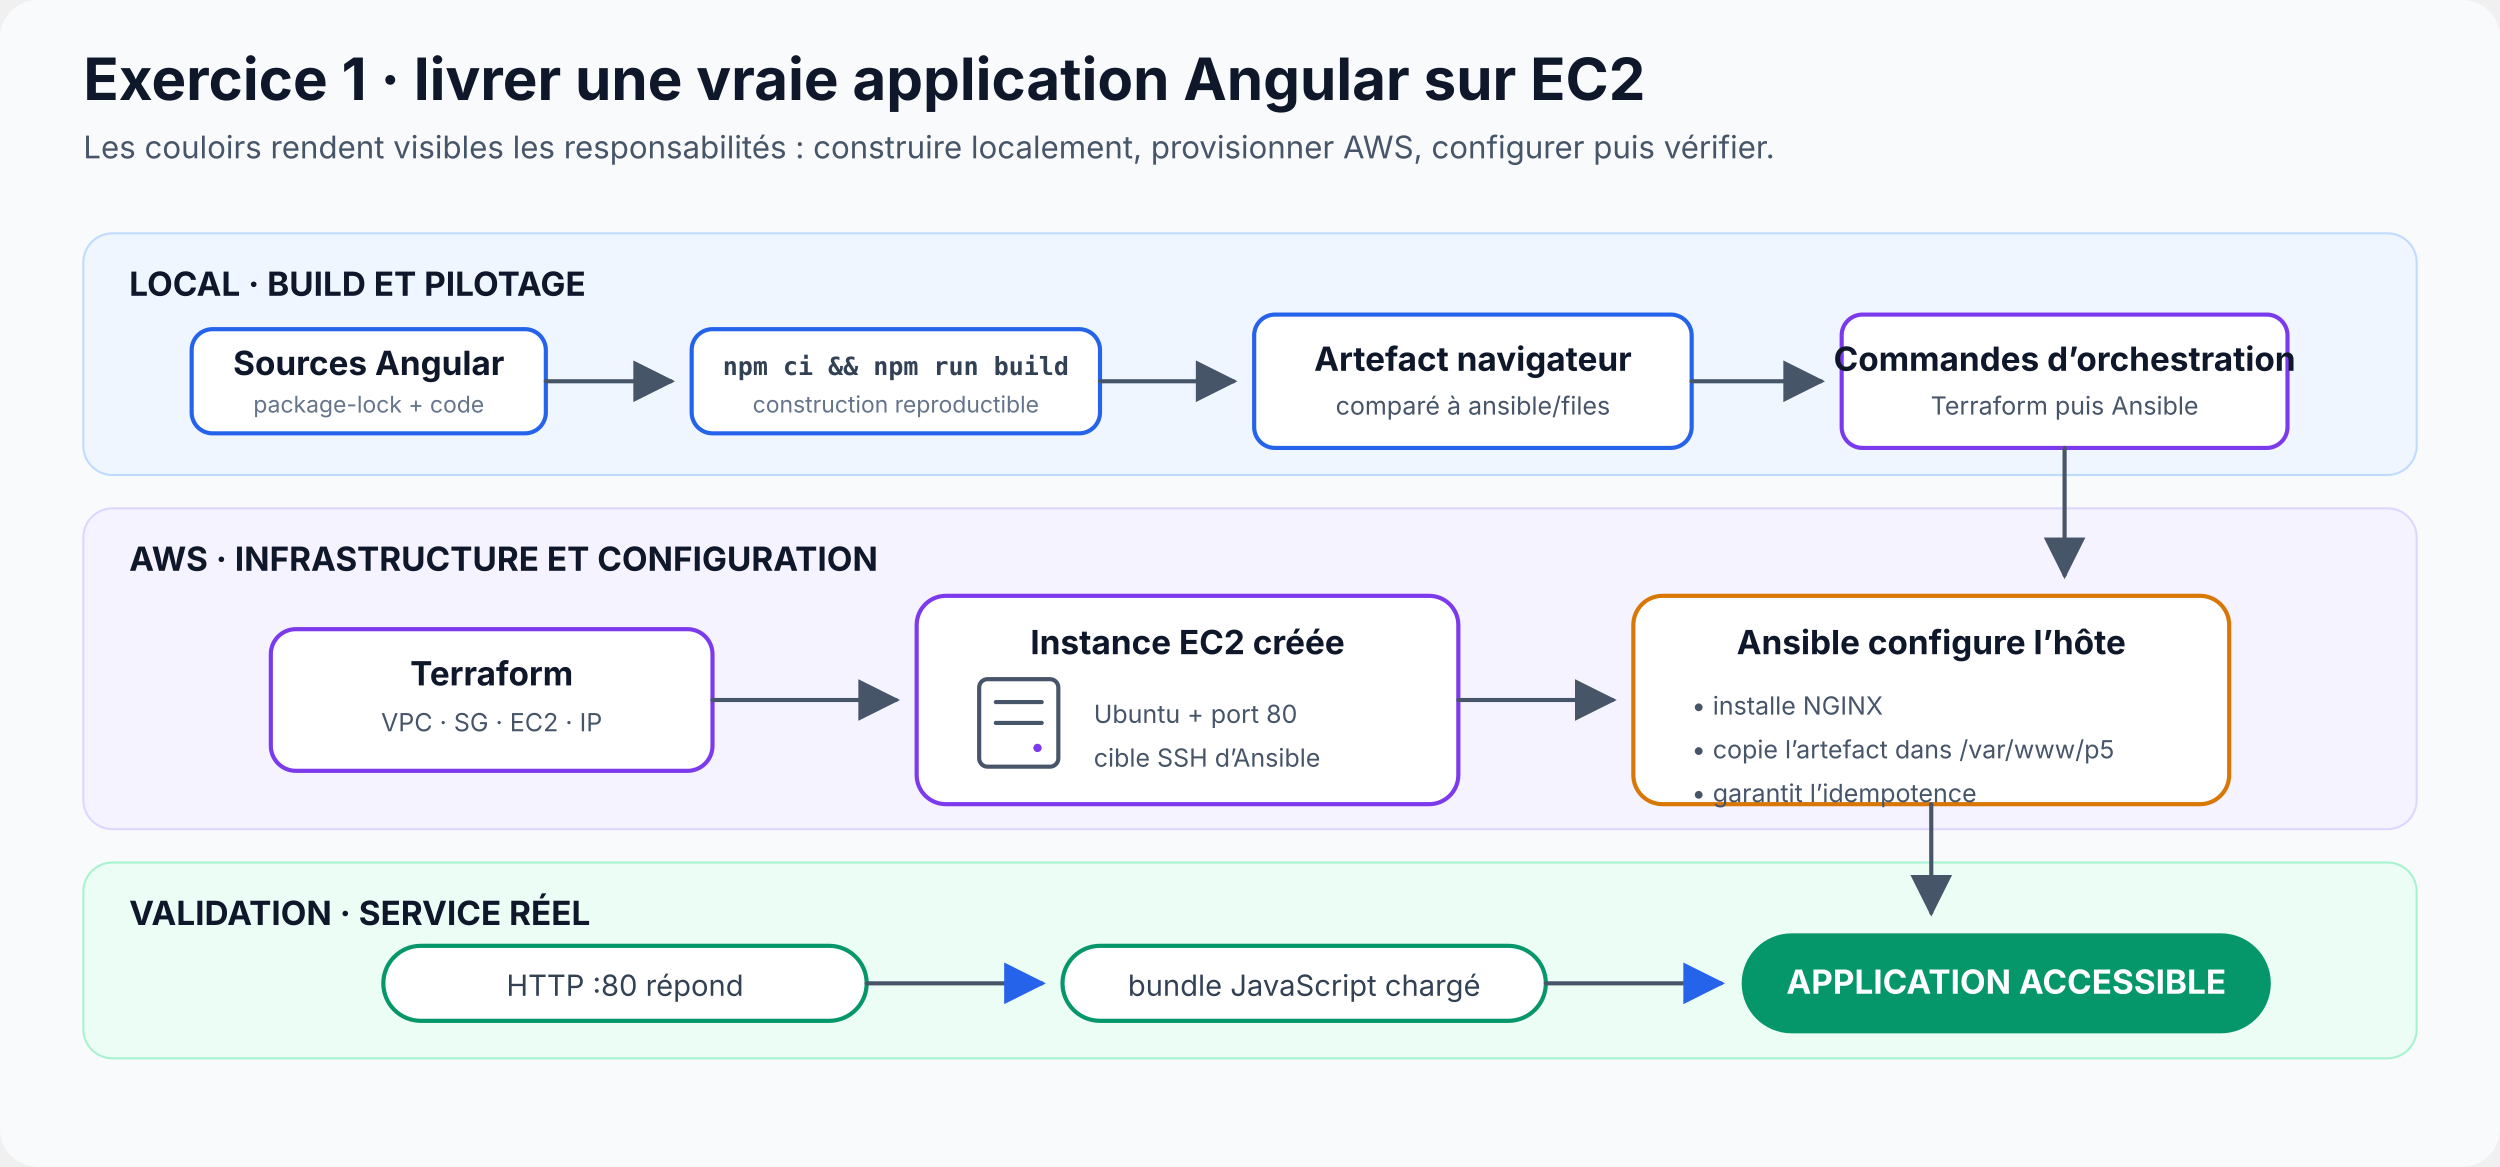
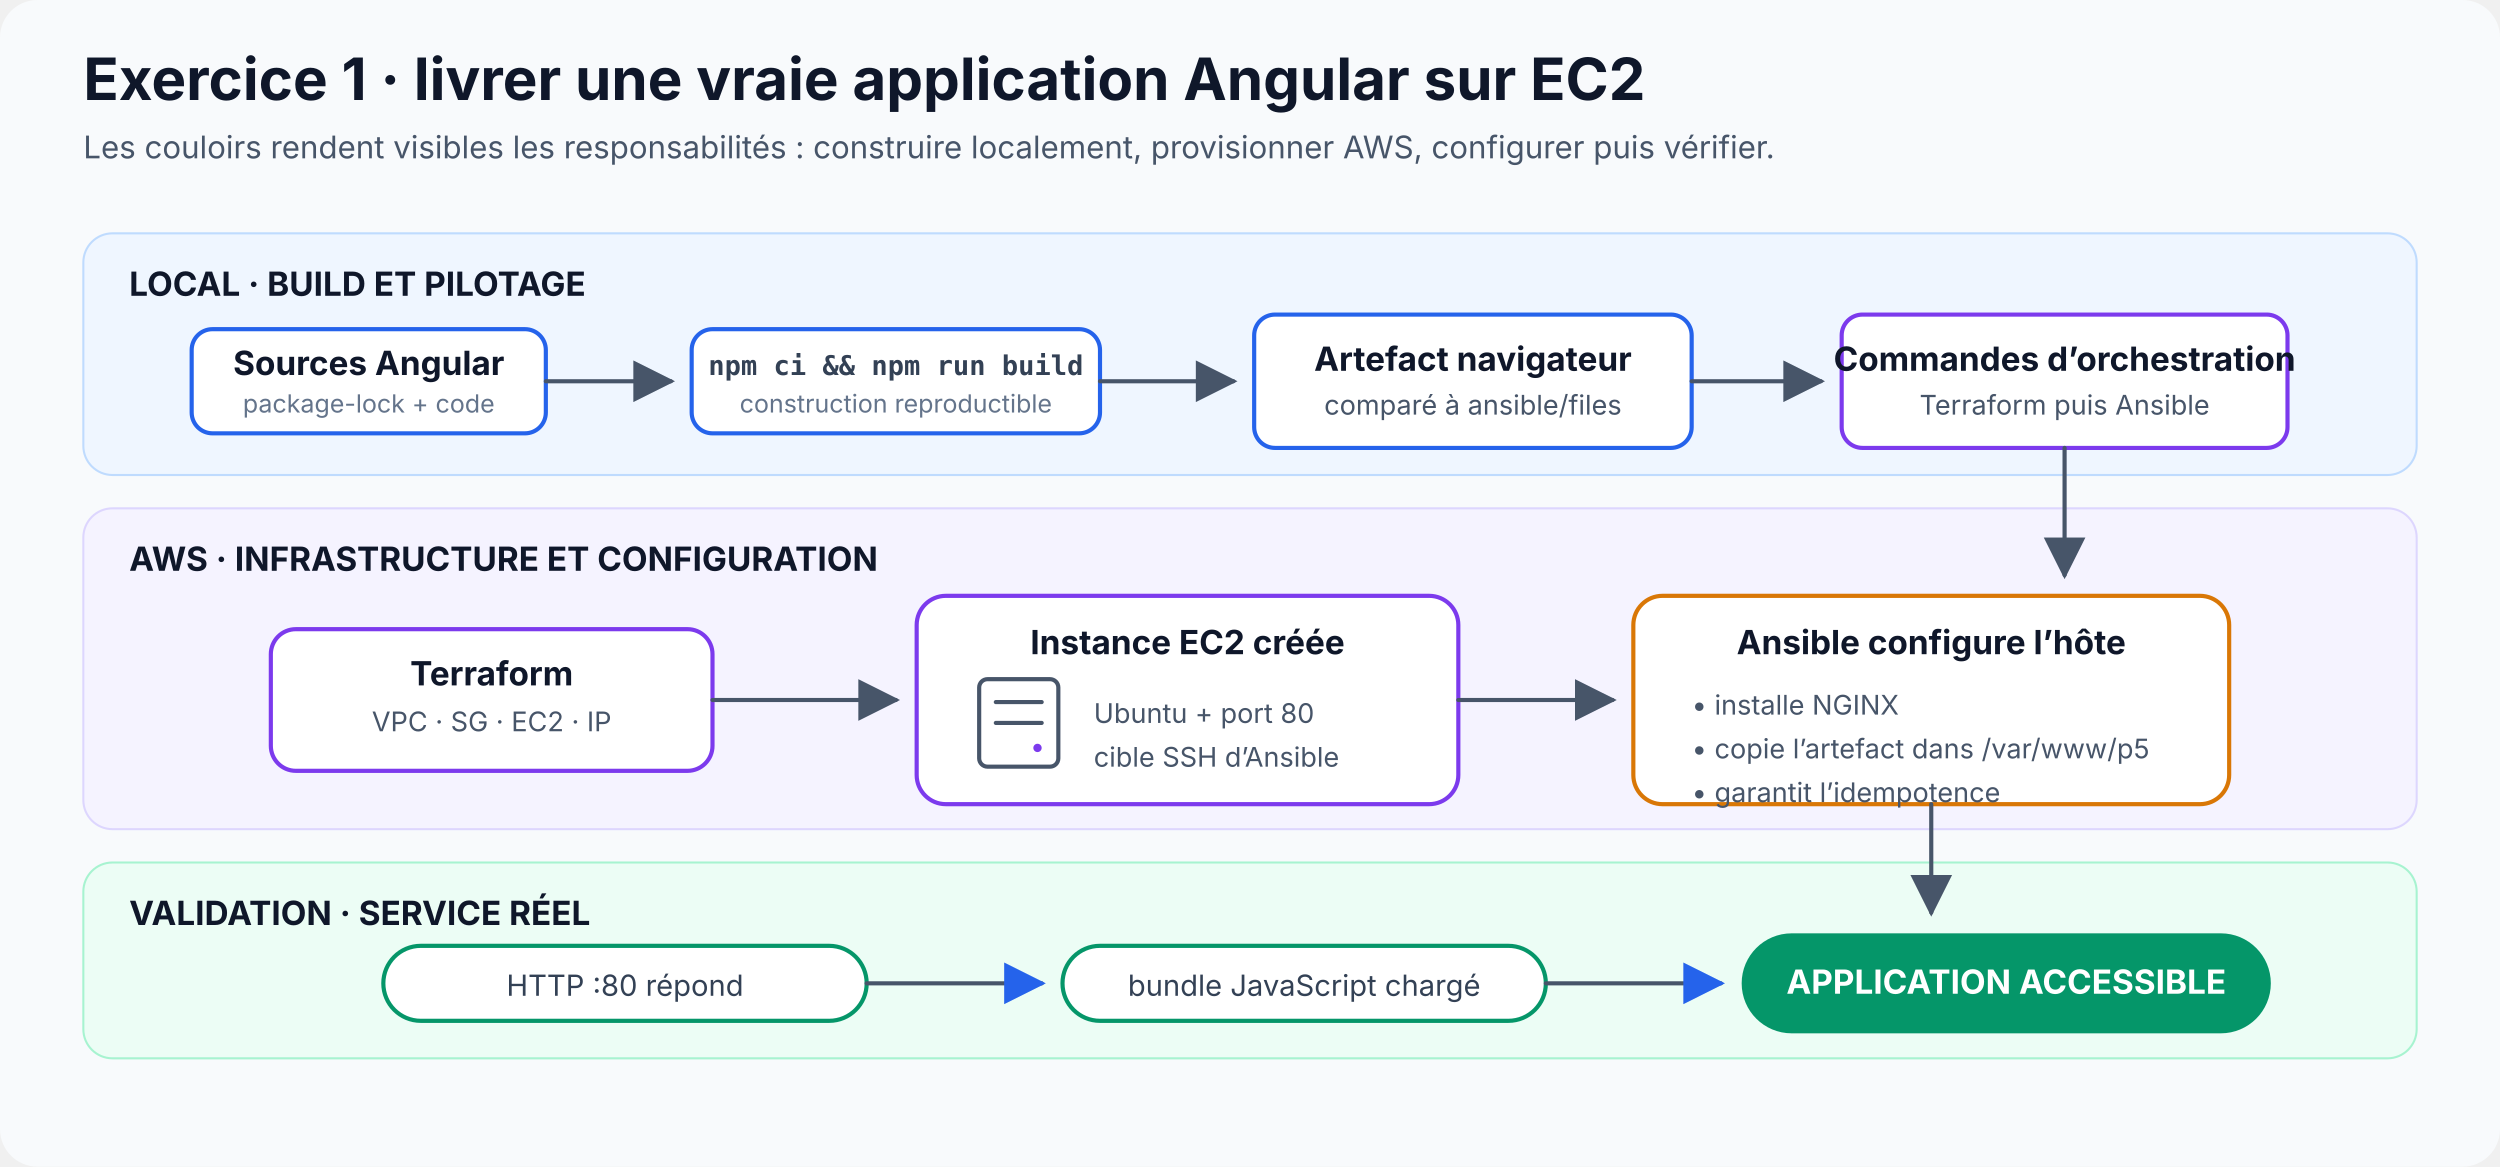
<svg xmlns="http://www.w3.org/2000/svg" width="1200" height="560" viewBox="0 0 1200 560" role="img" aria-labelledby="title desc">
  <defs>
    <marker id="arrow" markerWidth="10" markerHeight="10" refX="9" refY="5" orient="auto">
      <path d="M0 0L10 5L0 10Z" fill="#475569" />
    </marker>
    <marker id="blueArrow" markerWidth="10" markerHeight="10" refX="9" refY="5" orient="auto">
      <path d="M0 0L10 5L0 10Z" fill="#2563eb" />
    </marker>
    <style>
  .title{font:700 28px Inter,Arial,sans-serif;fill:#0f172a}
  .subtitle{font:15px Inter,Arial,sans-serif;fill:#475569}
  .section{font:700 16px Inter,Arial,sans-serif;fill:#0f172a}
  .label{font:14px Inter,Arial,sans-serif;fill:#334155}
-   .small{font:12px Inter,Arial,sans-serif;fill:#475569}
-   .tiny{font:11px Inter,Arial,sans-serif;fill:#64748b}
-   .mono{font:600 12px ui-monospace,SFMono-Regular,Consolas,monospace;fill:#334155}
+   .small{font:13px Inter,Arial,sans-serif;fill:#475569}
+   .tiny{font:12px Inter,Arial,sans-serif;fill:#64748b}
+   .mono{font:600 13px ui-monospace,SFMono-Regular,Consolas,monospace;fill:#334155}
  .line{fill:none;stroke:#475569;stroke-width:2;stroke-linecap:round;stroke-linejoin:round}
  .soft{fill:#f8fafc;stroke:#cbd5e1;stroke-width:1.5}
  .panel{fill:#fff;stroke:#cbd5e1;stroke-width:1.5}
</style>
  </defs>
  <rect width="1200" height="560" rx="18" fill="#f8fafc" />
  <text x="40" y="48" class="title">Exercice 1 · livrer une vraie application Angular sur EC2</text>
  <text x="40" y="76" class="subtitle">Les couloirs rendent visibles les responsabilités : construire localement, provisionner AWS, configurer puis vérifier.</text>
  <rect x="40" y="112" width="1120" height="116" rx="14" fill="#eff6ff" stroke="#bfdbfe" />
  <rect x="40" y="244" width="1120" height="154" rx="14" fill="#f5f3ff" stroke="#ddd6fe" />
  <rect x="40" y="414" width="1120" height="94" rx="14" fill="#ecfdf5" stroke="#a7f3d0" />
  <text x="62" y="142" class="section" fill="#1d4ed8">LOCAL · BUILD ET PILOTAGE</text>
  <text x="62" y="274" class="section" fill="#6d28d9">AWS · INFRASTRUCTURE ET CONFIGURATION</text>
  <text x="62" y="444" class="section" fill="#047857">VALIDATION · SERVICE RÉEL</text>
  <g>
    <rect x="92" y="158" width="170" height="50" rx="10" fill="#fff" stroke="#2563eb" stroke-width="2" />
    <text x="177" y="180" text-anchor="middle" class="section">Sources Angular</text>
    <text x="177" y="198" text-anchor="middle" class="tiny">package-lock + code</text>
    <rect x="332" y="158" width="196" height="50" rx="10" fill="#fff" stroke="#2563eb" stroke-width="2" />
    <text x="430" y="180" text-anchor="middle" class="mono">npm ci &amp;&amp; npm run build</text>
    <text x="430" y="198" text-anchor="middle" class="tiny">construction reproductible</text>
    <path d="M262 183H322" class="line" marker-end="url(#arrow)" />
    <rect x="602" y="151" width="210" height="64" rx="10" fill="#fff" stroke="#2563eb" stroke-width="2" />
    <text x="707" y="178" text-anchor="middle" class="section">Artefact navigateur</text>
    <text x="707" y="199" text-anchor="middle" class="small">comparé à ansible/files</text>
    <path d="M528 183H592" class="line" marker-end="url(#arrow)" />
    <rect x="884" y="151" width="214" height="64" rx="10" fill="#fff" stroke="#7c3aed" stroke-width="2" />
    <text x="991" y="178" text-anchor="middle" class="section">Commandes d’orchestration</text>
    <text x="991" y="199" text-anchor="middle" class="small">Terraform puis Ansible</text>
    <path d="M812 183H874" class="line" marker-end="url(#arrow)" />
  </g>
  <g>
    <rect x="130" y="302" width="212" height="68" rx="12" fill="#fff" stroke="#7c3aed" stroke-width="2" />
    <text x="236" y="329" text-anchor="middle" class="section">Terraform</text>
    <text x="236" y="351" text-anchor="middle" class="small">VPC · SG · EC2 · IP</text>
    <path d="M342 336H430" class="line" marker-end="url(#arrow)" />
    <rect x="440" y="286" width="260" height="100" rx="14" fill="#fff" stroke="#7c3aed" stroke-width="2" />
    <text x="570" y="314" text-anchor="middle" class="section">Instance EC2 créée</text>
    <g transform="translate(470 326)" class="line" stroke="#7c3aed">
      <rect x="0" y="0" width="38" height="42" rx="4" />
      <line x1="8" y1="11" x2="30" y2="11" />
      <line x1="8" y1="21" x2="30" y2="21" />
      <circle cx="28" cy="33" r="2" fill="#7c3aed" stroke="none" />
    </g>
    <text x="525" y="347" class="small">Ubuntu + port 80</text>
    <text x="525" y="368" class="small">cible SSH d’Ansible</text>
    <path d="M700 336H774" class="line" marker-end="url(#arrow)" />
    <rect x="784" y="286" width="286" height="100" rx="14" fill="#fff" stroke="#d97706" stroke-width="2" />
    <text x="927" y="314" text-anchor="middle" class="section">Ansible configure l’hôte</text>
    <text x="812" y="343" class="small">• installe NGINX</text>
    <text x="812" y="364" class="small">• copie l’artefact dans /var/www/p5</text>
    <text x="812" y="385" class="small">• garantit l’idempotence</text>
    <path d="M991 215V276" class="line" marker-end="url(#arrow)" />
  </g>
  <g>
    <rect x="184" y="454" width="232" height="36" rx="18" fill="#fff" stroke="#059669" stroke-width="2" />
    <text x="300" y="478" text-anchor="middle" class="label">HTTP :80 répond</text>
    <path d="M416 472H500" class="line" stroke="#059669" marker-end="url(#blueArrow)" />
    <rect x="510" y="454" width="232" height="36" rx="18" fill="#fff" stroke="#059669" stroke-width="2" />
    <text x="626" y="478" text-anchor="middle" class="label">bundle JavaScript chargé</text>
    <path d="M742 472H826" class="line" stroke="#059669" marker-end="url(#blueArrow)" />
    <rect x="836" y="448" width="254" height="48" rx="24" fill="#059669" />
    <text x="963" y="477" text-anchor="middle" font-family="Inter,Arial" font-size="16" font-weight="700" fill="#fff">APPLICATION ACCESSIBLE</text>
    <path d="M927 386V438" class="line" stroke="#059669" marker-end="url(#arrow)" />
  </g>
</svg>
